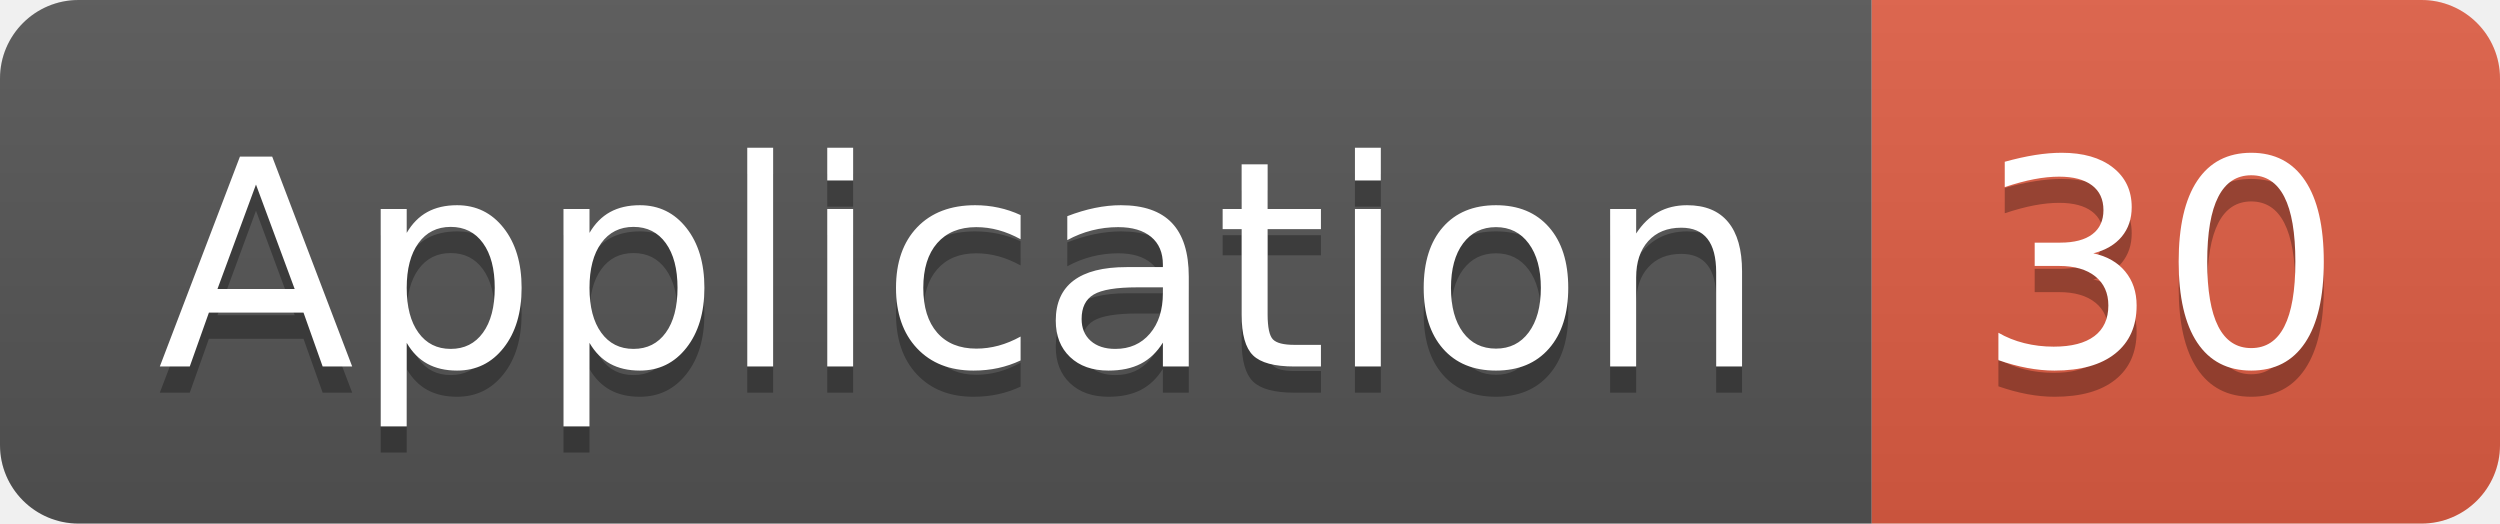
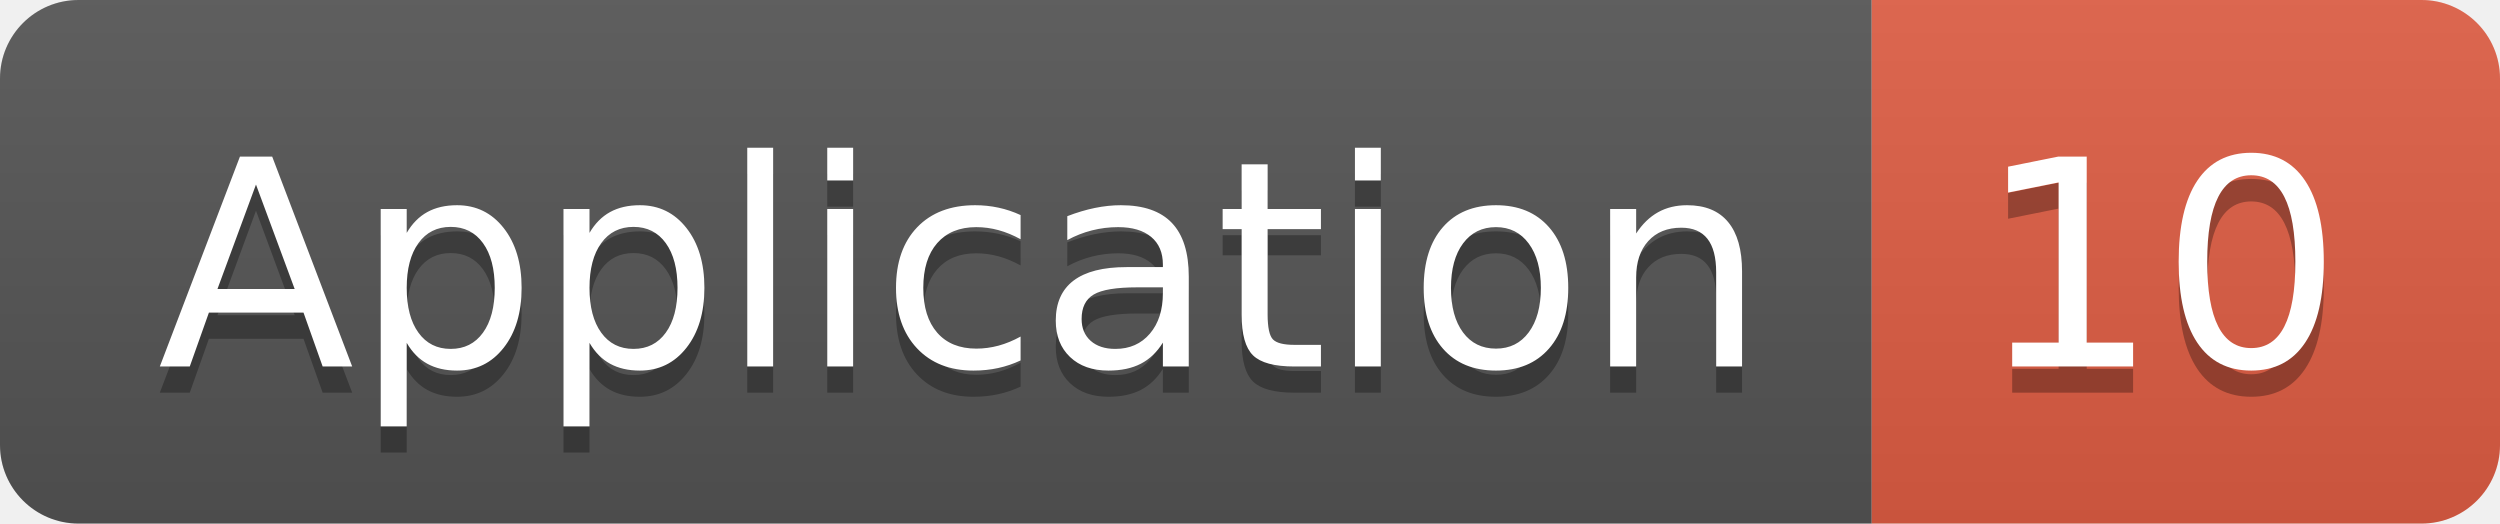
<svg xmlns="http://www.w3.org/2000/svg" width="95.5" height="20">
  <linearGradient id="smooth" x2="0" y2="100%">
    <stop offset="0" stop-color="#bbb" stop-opacity=".1" />
    <stop offset="1" stop-opacity=".1" />
  </linearGradient>
  <clipPath id="round">
    <rect width="95.5" height="20" rx="3" fill="#fff" />
  </clipPath>
  <g clip-path="url(#round)">
    <rect width="71.5" height="20" fill="#555" />
    <rect x="71.5" width="24.0" height="20" fill="#e05d44" />
    <rect width="95.5" height="20" fill="url(#smooth)" />
  </g>
  <g fill="#fff" text-anchor="middle" font-family="DejaVu Sans,Verdana,Geneva,sans-serif" font-size="110">
    <text x="367.5" y="150" fill="#010101" fill-opacity=".3" transform="scale(0.1)" textLength="615.0" lengthAdjust="spacing">Application</text>
    <text x="367.5" y="140" transform="scale(0.1)" textLength="615.0" lengthAdjust="spacing">Application</text>
-     <text x="825.0" y="150" fill="#010101" fill-opacity=".3" transform="scale(0.1)" textLength="140.0" lengthAdjust="spacing">30</text>
-     <text x="825.0" y="140" transform="scale(0.1)" textLength="140.0" lengthAdjust="spacing">30</text>
+     <text x="825.0" y="150" fill="#010101" fill-opacity=".3" transform="scale(0.1)" textLength="140.0" lengthAdjust="spacing">10</text>
+     <text x="825.0" y="140" transform="scale(0.1)" textLength="140.0" lengthAdjust="spacing">10</text>
  </g>
</svg>
